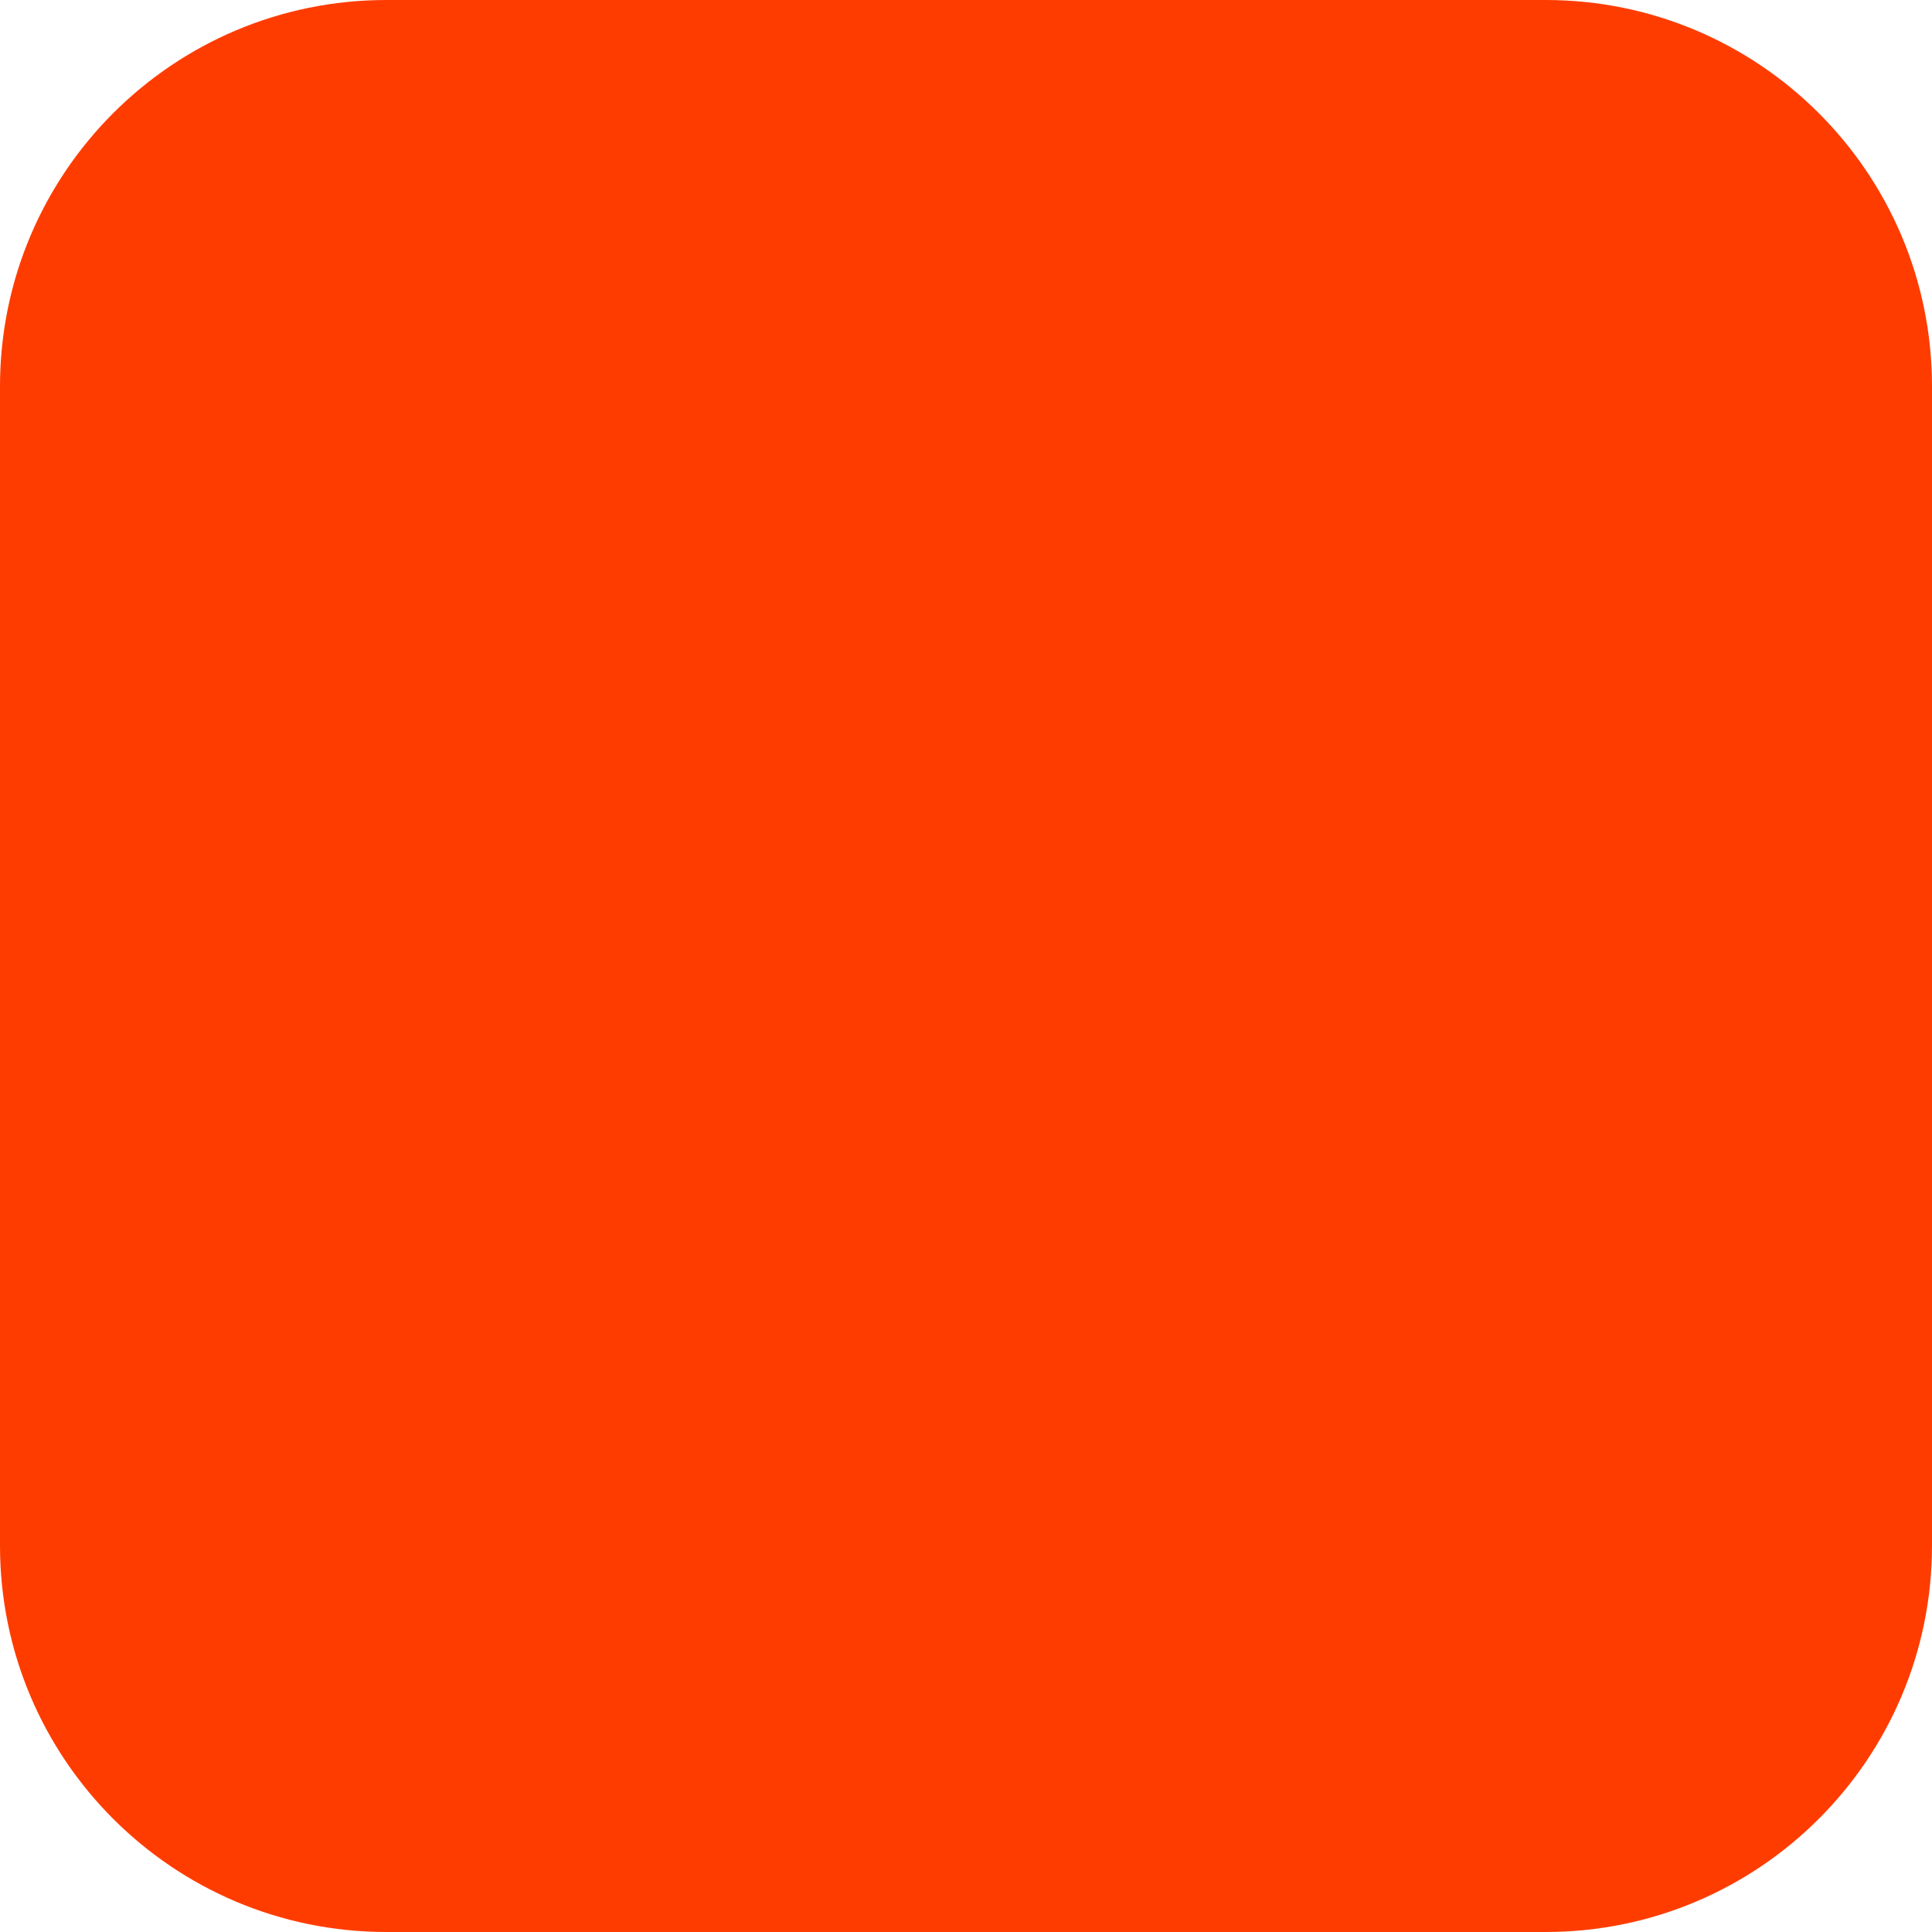
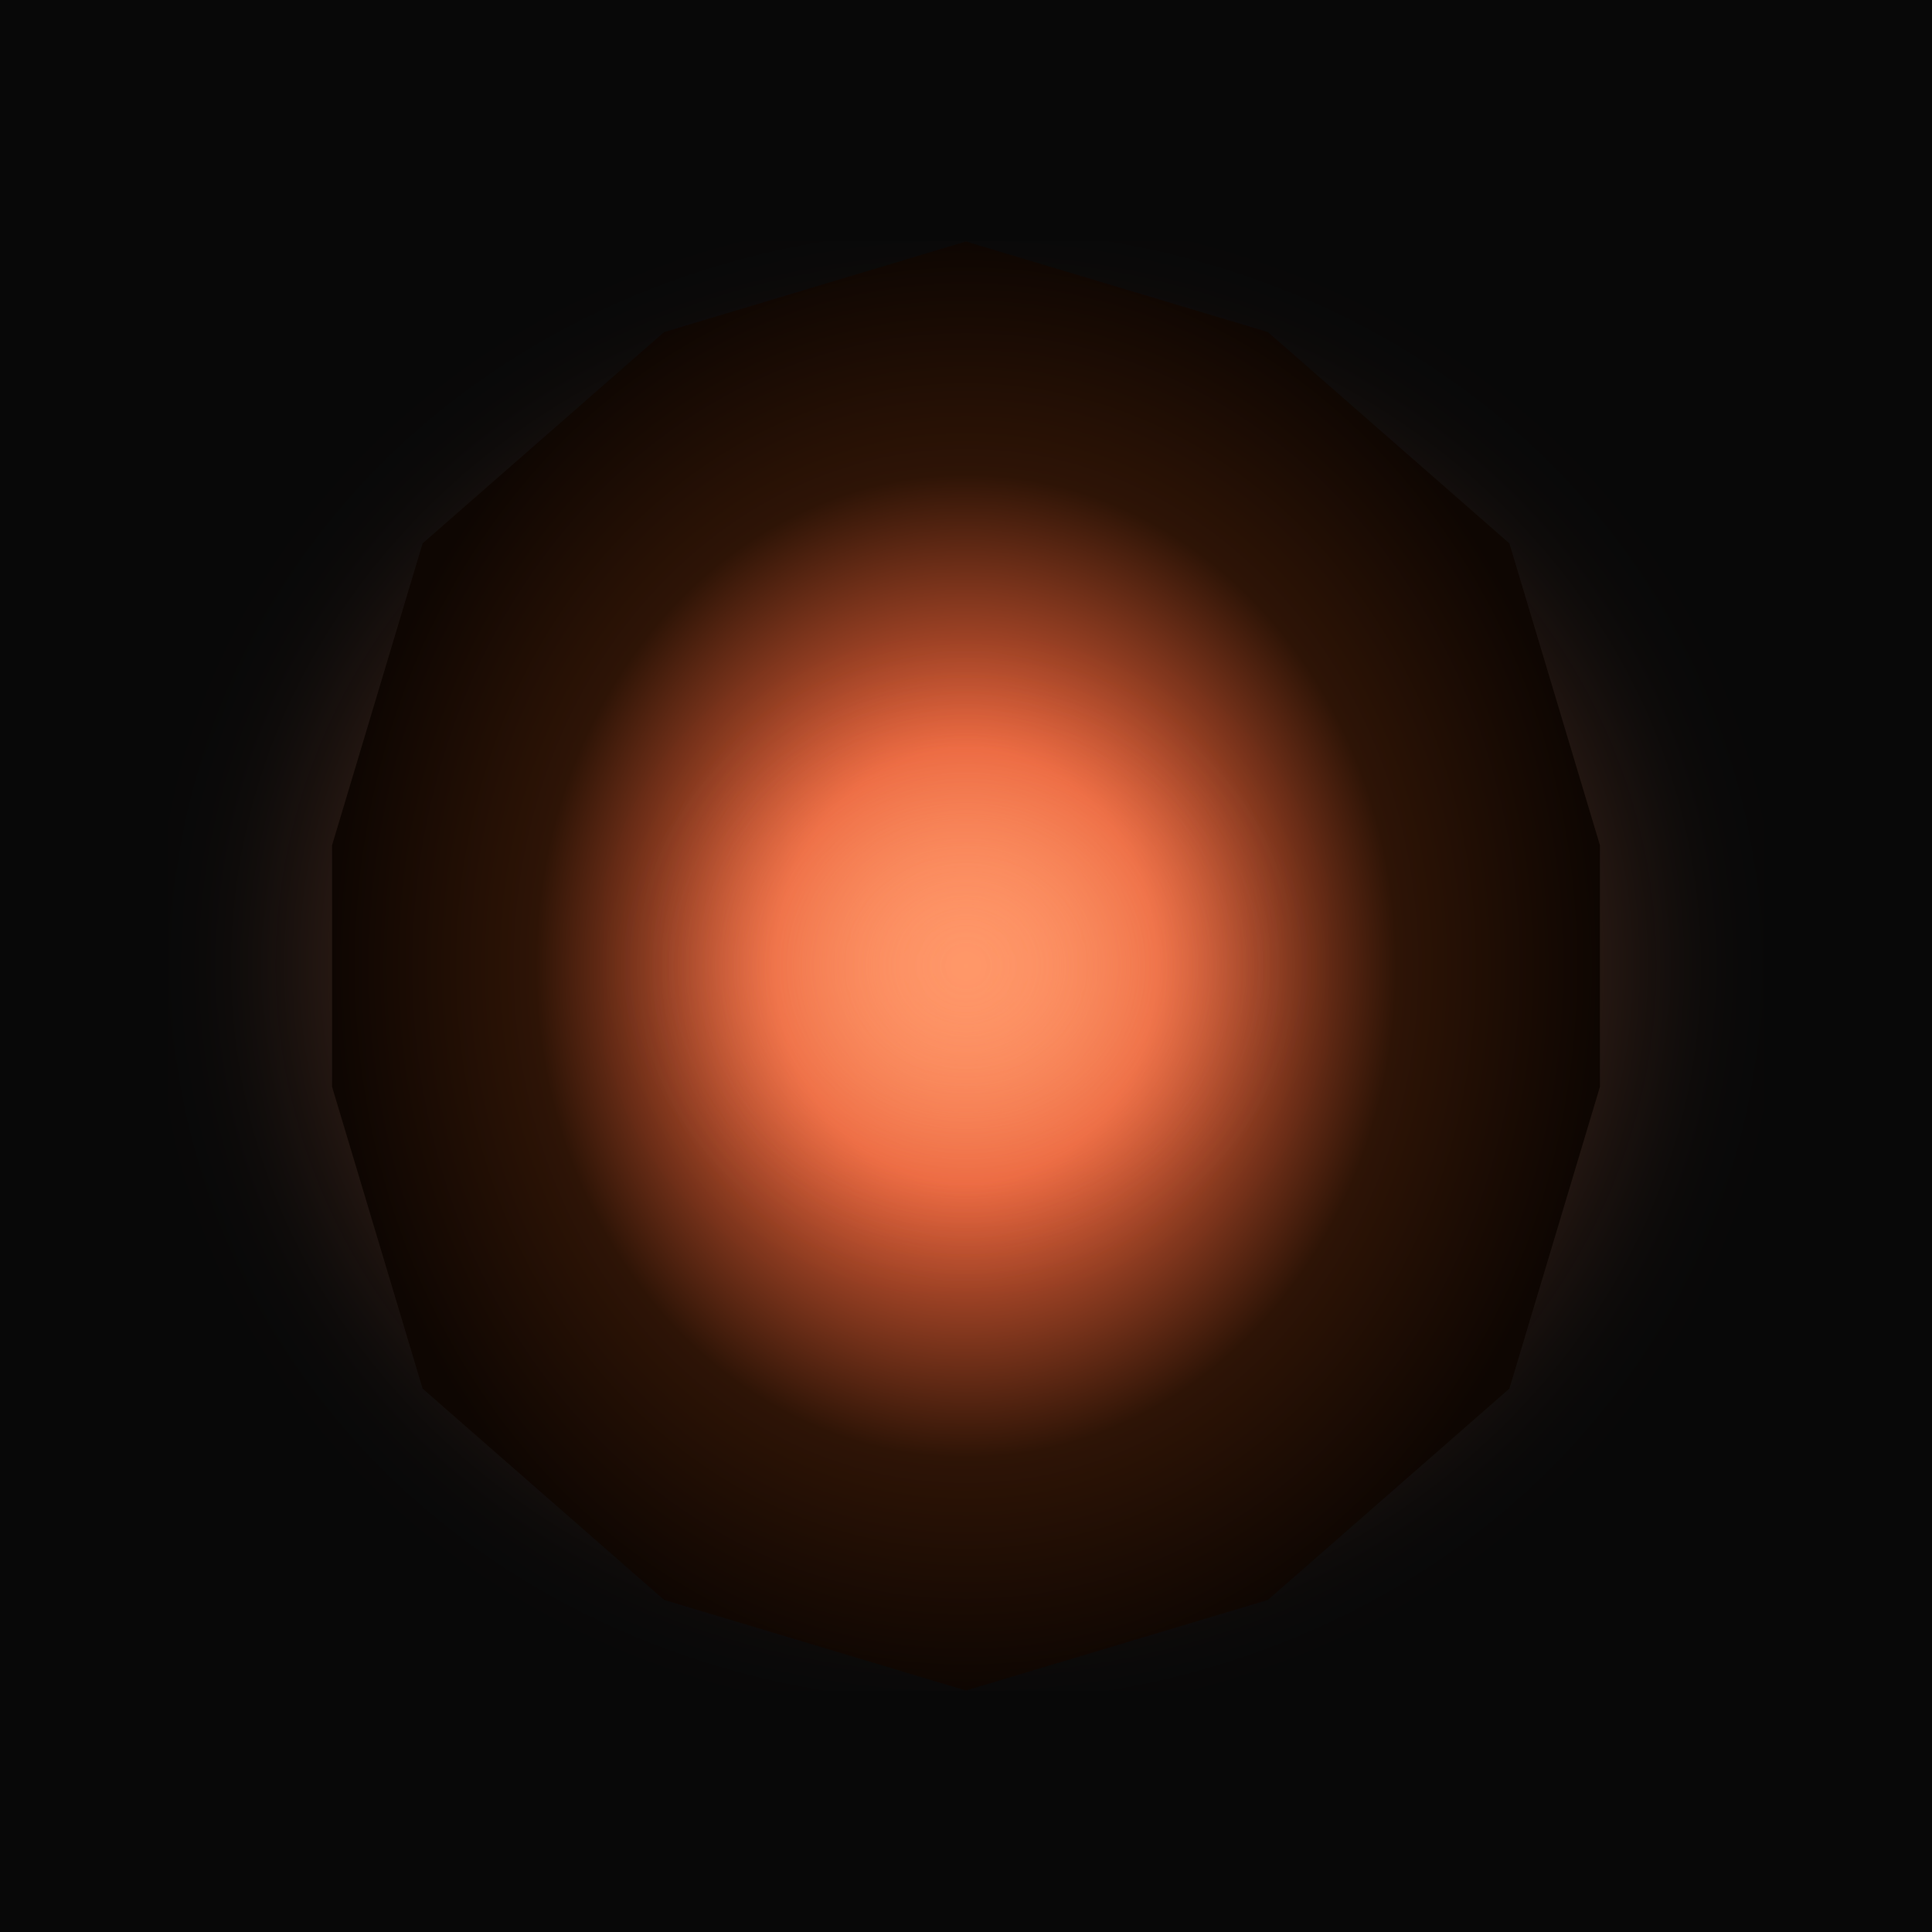
- <svg xmlns="http://www.w3.org/2000/svg" width="180" height="180" viewBox="0 0 180 180" fill="none">
-   <rect width="180" height="180" rx="36" fill="#FF3C00" />
+ <svg xmlns="http://www.w3.org/2000/svg" viewBox="0 0 32 32" width="32" height="32">
+   <defs>
+     <radialGradient id="fav-shell" cx="50%" cy="50%" r="50%">
+       <stop offset="0%" stop-color="#FF8A5B" />
+       <stop offset="30%" stop-color="#E8613A" />
+       <stop offset="68%" stop-color="#2E1406" />
+       <stop offset="100%" stop-color="#0E0602" />
+     </radialGradient>
+     <radialGradient id="fav-core" cx="50%" cy="50%" r="50%">
+       <stop offset="0%" stop-color="#FF9A6C" />
+       <stop offset="100%" stop-color="#FF9A6C" stop-opacity="0" />
+     </radialGradient>
+     <filter id="fav-glow">
+       <feGaussianBlur stdDeviation="1.2" />
+     </filter>
+     <filter id="fav-core-blur">
+       <feGaussianBlur stdDeviation="0.8" />
+     </filter>
+   </defs>
+   <rect width="32" height="32" fill="#080808" />
+   <ellipse cx="16" cy="16" rx="11" ry="10" fill="#FF8A5B" opacity="0.18" filter="url(#fav-glow)" />
+   <polygon points="16,4 21,5.5 25,9 26.5,14 26.5,18 25,23 21,26.5 16,28 11,26.5 7,23 5.5,18 5.5,14 7,9 11,5.5" fill="url(#fav-shell)" />
+   <ellipse cx="16" cy="16" rx="5" ry="4.5" fill="url(#fav-core)" filter="url(#fav-core-blur)" />
</svg>
